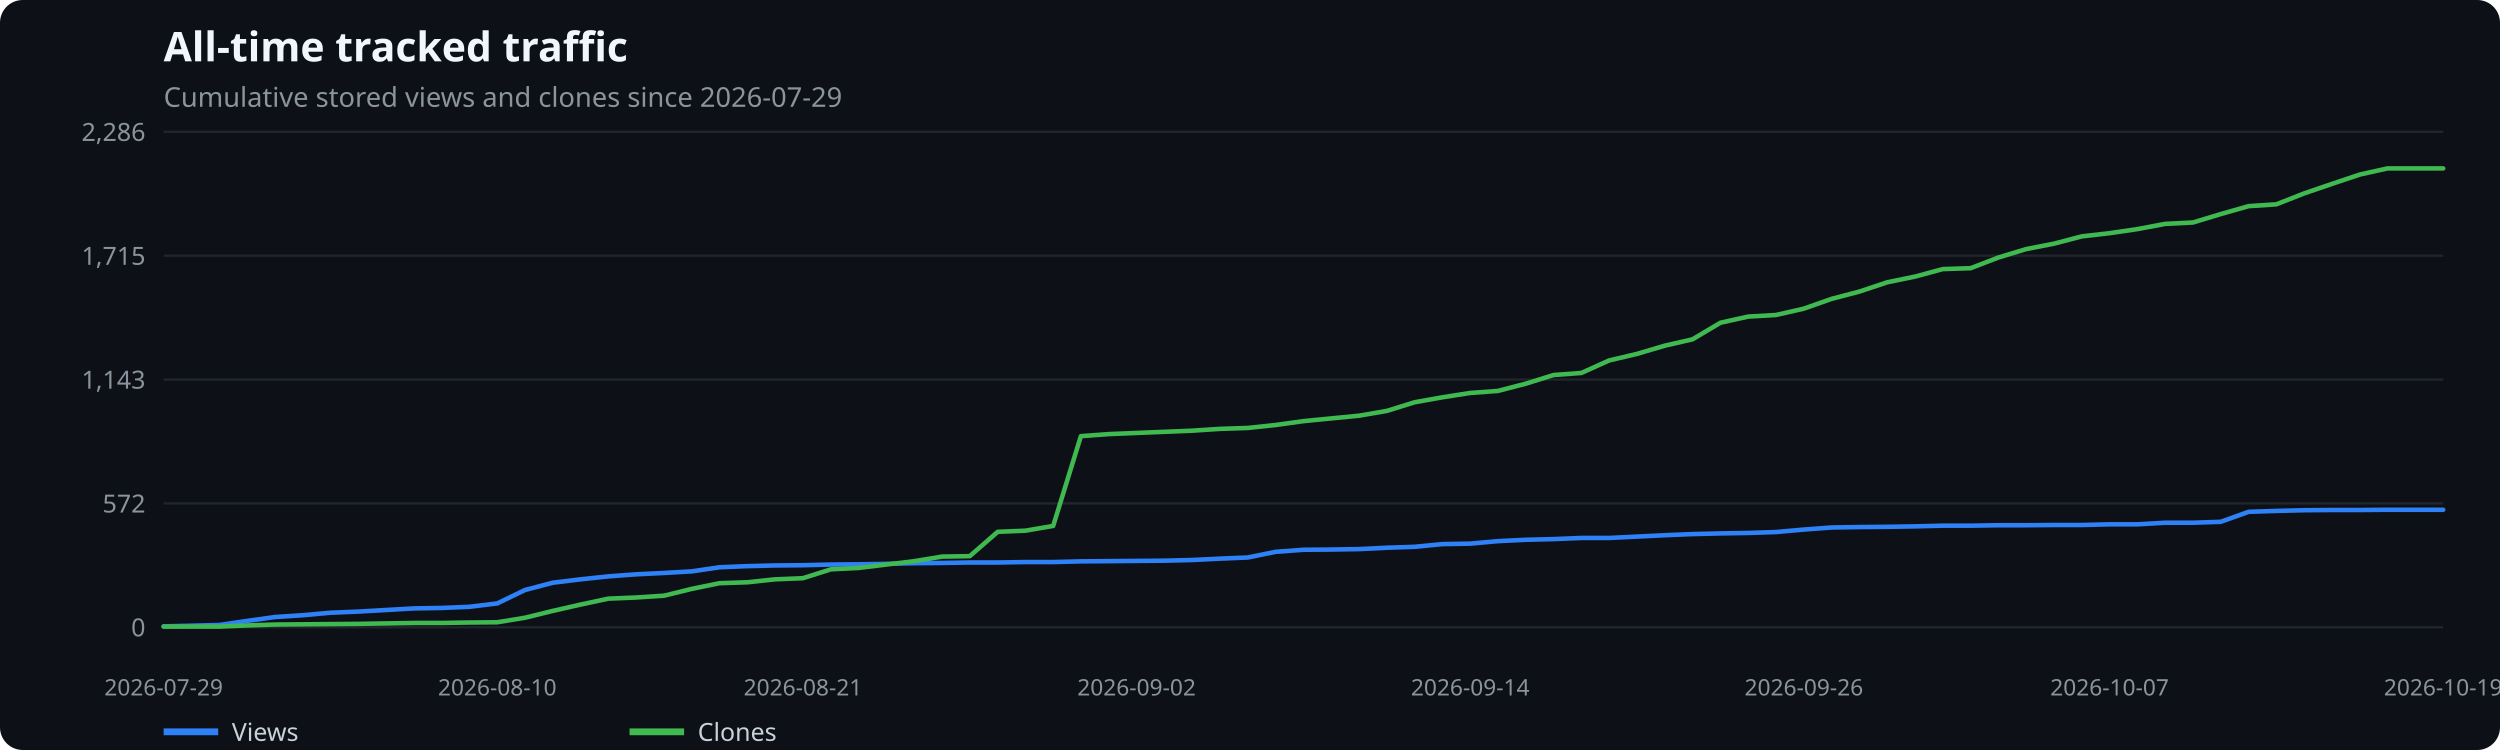
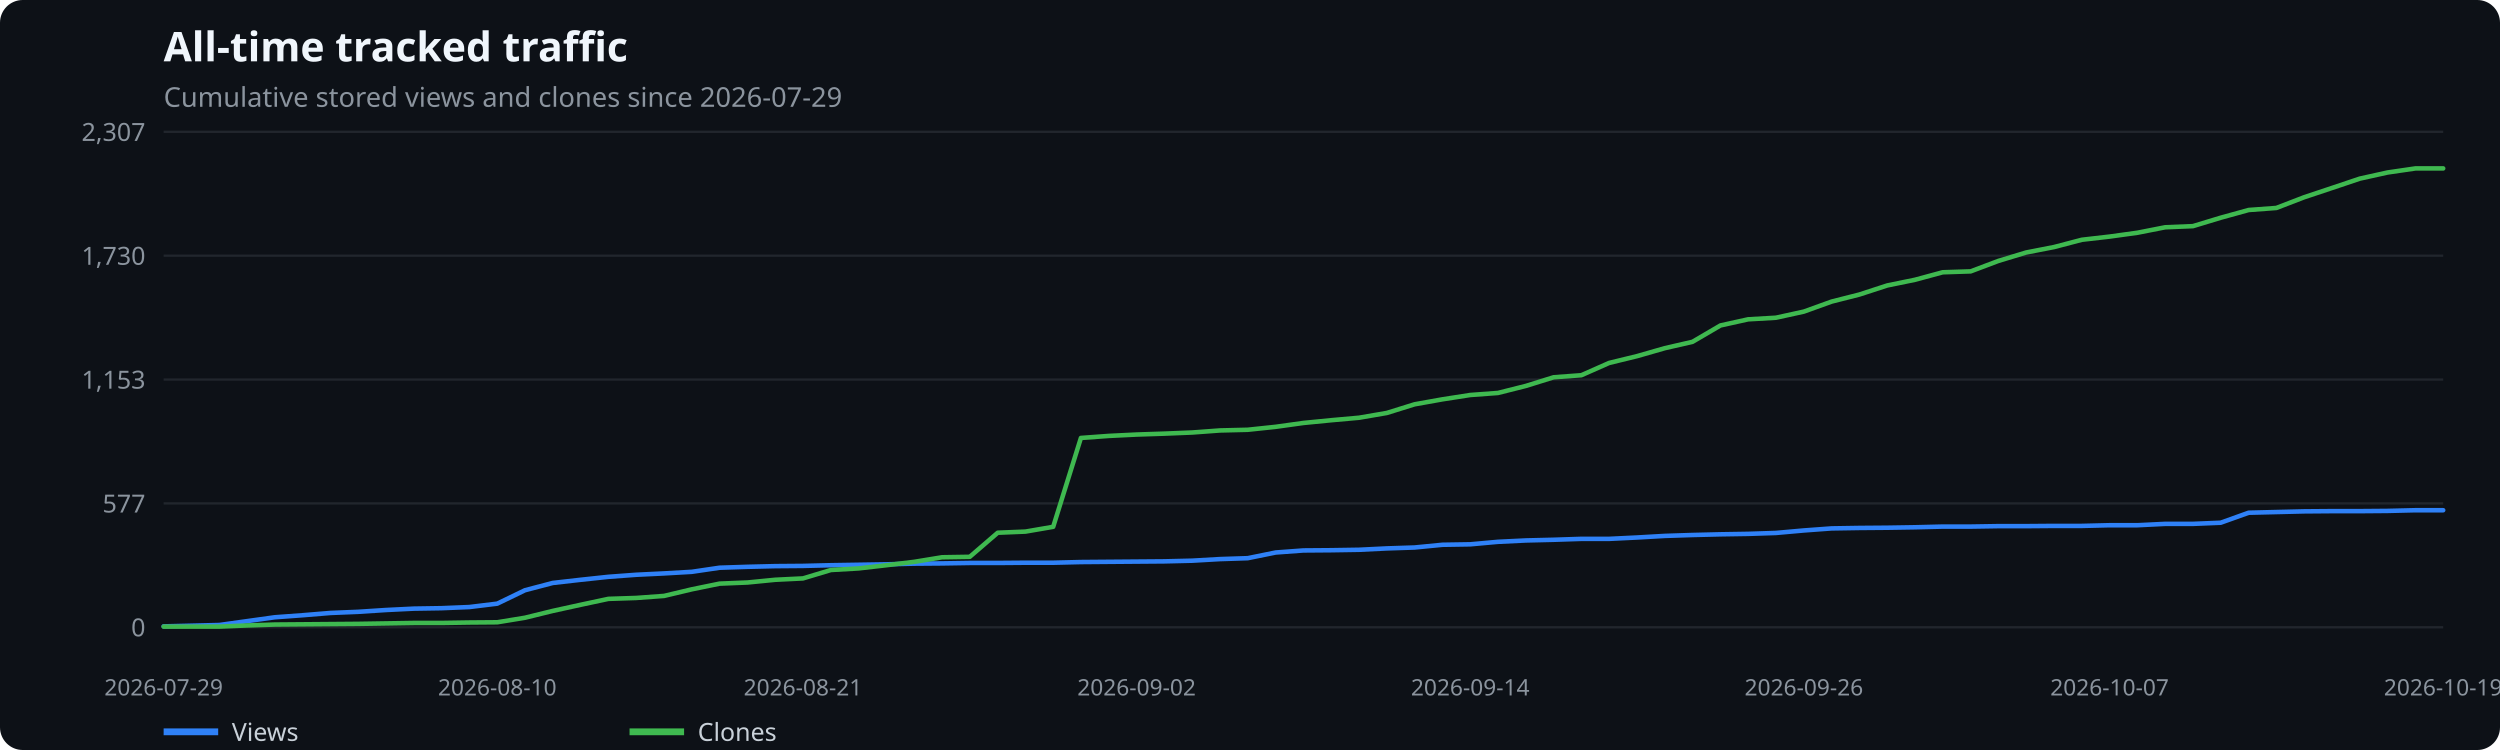
<svg xmlns="http://www.w3.org/2000/svg" width="1100" height="330" viewBox="0 0 1100 330" role="img" aria-label="All-time tracked traffic">
  <rect width="100%" height="100%" fill="#0d1117" rx="10" />
  <text x="72" y="27" fill="#f0f6fc" font-family="system-ui,sans-serif" font-size="18" font-weight="600">All-time tracked traffic</text>
  <text x="72" y="47" fill="#8b949e" font-family="system-ui,sans-serif" font-size="12">Cumulative stored views and clones since 2026-07-29</text>
  <line x1="72" x2="1075" y1="276.0" y2="276.0" stroke="#21262d" />
  <text x="64" y="280.0" text-anchor="end" fill="#8b949e" font-family="system-ui,sans-serif" font-size="11">0</text>
  <line x1="72" x2="1075" y1="221.5" y2="221.5" stroke="#21262d" />
-   <text x="64" y="225.5" text-anchor="end" fill="#8b949e" font-family="system-ui,sans-serif" font-size="11">572</text>
+   <text x="64" y="225.5" text-anchor="end" fill="#8b949e" font-family="system-ui,sans-serif" font-size="11">577</text>
  <line x1="72" x2="1075" y1="167.0" y2="167.0" stroke="#21262d" />
-   <text x="64" y="171.0" text-anchor="end" fill="#8b949e" font-family="system-ui,sans-serif" font-size="11">1,143</text>
+   <text x="64" y="171.0" text-anchor="end" fill="#8b949e" font-family="system-ui,sans-serif" font-size="11">1,153</text>
  <line x1="72" x2="1075" y1="112.5" y2="112.5" stroke="#21262d" />
-   <text x="64" y="116.5" text-anchor="end" fill="#8b949e" font-family="system-ui,sans-serif" font-size="11">1,715</text>
+   <text x="64" y="116.5" text-anchor="end" fill="#8b949e" font-family="system-ui,sans-serif" font-size="11">1,730</text>
  <line x1="72" x2="1075" y1="58.0" y2="58.0" stroke="#21262d" />
-   <text x="64" y="62.0" text-anchor="end" fill="#8b949e" font-family="system-ui,sans-serif" font-size="11">2,286</text>
+   <text x="64" y="62.0" text-anchor="end" fill="#8b949e" font-family="system-ui,sans-serif" font-size="11">2,307</text>
  <text x="72.0" y="306" text-anchor="middle" fill="#8b949e" font-family="system-ui,sans-serif" font-size="10">2026-07-29</text>
  <text x="218.8" y="306" text-anchor="middle" fill="#8b949e" font-family="system-ui,sans-serif" font-size="10">2026-08-10</text>
  <text x="353.3" y="306" text-anchor="middle" fill="#8b949e" font-family="system-ui,sans-serif" font-size="10">2026-08-21</text>
  <text x="500.1" y="306" text-anchor="middle" fill="#8b949e" font-family="system-ui,sans-serif" font-size="10">2026-09-02</text>
  <text x="646.9" y="306" text-anchor="middle" fill="#8b949e" font-family="system-ui,sans-serif" font-size="10">2026-09-14</text>
  <text x="793.7" y="306" text-anchor="middle" fill="#8b949e" font-family="system-ui,sans-serif" font-size="10">2026-09-26</text>
  <text x="928.2" y="306" text-anchor="middle" fill="#8b949e" font-family="system-ui,sans-serif" font-size="10">2026-10-07</text>
  <text x="1075.0" y="306" text-anchor="middle" fill="#8b949e" font-family="system-ui,sans-serif" font-size="10">2026-10-19</text>
-   <polyline points="72.0,275.6 84.2,275.3 96.5,275.0 108.7,273.2 120.9,271.5 133.2,270.7 145.4,269.6 157.6,269.1 169.9,268.4 182.1,267.7 194.3,267.5 206.5,267.0 218.8,265.5 231.0,259.6 243.2,256.4 255.5,254.9 267.7,253.6 279.9,252.7 292.2,252.1 304.4,251.4 316.6,249.6 328.9,249.1 341.1,248.8 353.3,248.7 365.6,248.4 377.8,248.3 390.0,248.1 402.3,247.8 414.5,247.7 426.7,247.5 439.0,247.5 451.2,247.3 463.4,247.3 475.6,247.0 487.9,246.9 500.1,246.8 512.3,246.7 524.6,246.4 536.8,245.8 549.0,245.3 561.3,242.8 573.5,241.9 585.7,241.8 598.0,241.6 610.2,241.0 622.4,240.6 634.7,239.4 646.9,239.2 659.1,238.1 671.4,237.5 683.6,237.2 695.8,236.7 708.0,236.7 720.3,236.1 732.5,235.5 744.7,235.0 757.0,234.7 769.2,234.5 781.4,234.1 793.7,233.0 805.9,232.1 818.1,231.9 830.4,231.8 842.6,231.6 854.8,231.3 867.1,231.3 879.3,231.1 891.5,231.1 903.8,231.0 916.0,231.0 928.2,230.7 940.5,230.7 952.7,230.0 964.9,230.0 977.1,229.6 989.4,225.2 1001.6,224.8 1013.8,224.5 1026.1,224.4 1038.3,224.4 1050.5,224.3 1062.8,224.3 1075.0,224.3" fill="none" stroke="#2f81f7" stroke-width="2" stroke-linecap="round" stroke-linejoin="round" />
+   <polyline points="72.0,275.6 84.2,275.3 96.5,275.0 108.7,273.3 120.9,271.6 133.2,270.7 145.4,269.7 157.6,269.2 169.9,268.4 182.1,267.8 194.3,267.6 206.5,267.1 218.8,265.6 231.0,259.7 243.2,256.5 255.5,255.1 267.7,253.8 279.9,252.9 292.2,252.3 304.4,251.6 316.6,249.8 328.9,249.4 341.1,249.1 353.3,249.0 365.6,248.7 377.8,248.5 390.0,248.3 402.3,248.0 414.5,247.9 426.7,247.7 439.0,247.7 451.2,247.6 463.4,247.6 475.6,247.3 487.9,247.2 500.1,247.1 512.3,247.0 524.6,246.7 536.8,246.0 549.0,245.6 561.3,243.1 573.5,242.2 585.7,242.1 598.0,241.9 610.2,241.3 622.4,240.9 634.7,239.7 646.9,239.5 659.1,238.4 671.4,237.8 683.6,237.5 695.8,237.1 708.0,237.1 720.3,236.5 732.5,235.8 744.7,235.4 757.0,235.1 769.2,234.9 781.4,234.5 793.7,233.4 805.9,232.5 818.1,232.3 830.4,232.2 842.6,232.0 854.8,231.7 867.1,231.7 879.3,231.5 891.5,231.5 903.8,231.4 916.0,231.4 928.2,231.1 940.5,231.1 952.7,230.5 964.9,230.5 977.1,230.0 989.4,225.6 1001.6,225.3 1013.8,225.0 1026.1,224.9 1038.3,224.9 1050.5,224.8 1062.8,224.5 1075.0,224.5" fill="none" stroke="#2f81f7" stroke-width="2" stroke-linecap="round" stroke-linejoin="round" />
  <line x1="72" x2="96" y1="322" y2="322" stroke="#2f81f7" stroke-width="3" />
  <text x="102" y="326" fill="#c9d1d9" font-family="system-ui,sans-serif" font-size="11">Views</text>
-   <polyline points="72.0,275.7 84.2,275.7 96.5,275.7 108.7,275.2 120.9,274.8 133.2,274.7 145.4,274.6 157.6,274.5 169.9,274.3 182.1,274.1 194.3,274.1 206.5,273.9 218.8,273.8 231.0,271.8 243.2,268.8 255.5,266.0 267.7,263.4 279.9,262.9 292.2,262.1 304.4,259.1 316.6,256.6 328.9,256.2 341.1,254.9 353.3,254.4 365.6,250.5 377.8,249.9 390.0,248.4 402.3,246.9 414.5,244.9 426.7,244.7 439.0,234.0 451.2,233.5 463.4,231.4 475.6,191.9 487.9,191.0 500.1,190.5 512.3,190.0 524.6,189.5 536.8,188.7 549.0,188.3 561.3,187.0 573.5,185.3 585.7,184.1 598.0,182.9 610.2,180.8 622.4,177.0 634.7,174.8 646.9,172.9 659.1,172.0 671.4,168.8 683.6,165.0 695.8,164.1 708.0,158.6 720.3,155.7 732.5,152.1 744.7,149.3 757.0,142.0 769.2,139.3 781.4,138.6 793.7,135.8 805.9,131.5 818.1,128.3 830.4,124.2 842.6,121.7 854.8,118.4 867.1,118.0 879.3,113.3 891.5,109.6 903.8,107.2 916.0,104.0 928.2,102.6 940.5,100.8 952.7,98.5 964.9,97.9 977.1,94.2 989.4,90.7 1001.6,89.9 1013.8,85.1 1026.1,80.9 1038.3,76.8 1050.5,74.1 1062.8,74.1 1075.0,74.1" fill="none" stroke="#3fb950" stroke-width="2" stroke-linecap="round" stroke-linejoin="round" />
+   <polyline points="72.0,275.7 84.2,275.7 96.5,275.7 108.7,275.2 120.9,274.8 133.2,274.7 145.4,274.6 157.6,274.5 169.9,274.3 182.1,274.1 194.3,274.1 206.5,273.9 218.8,273.8 231.0,271.8 243.2,268.8 255.5,266.1 267.7,263.5 279.9,263.1 292.2,262.2 304.4,259.3 316.6,256.8 328.9,256.3 341.1,255.1 353.3,254.5 365.6,250.8 377.8,250.1 390.0,248.7 402.3,247.2 414.5,245.2 426.7,245.0 439.0,234.4 451.2,233.9 463.4,231.8 475.6,192.7 487.9,191.8 500.1,191.2 512.3,190.8 524.6,190.3 536.8,189.4 549.0,189.1 561.3,187.8 573.5,186.1 585.7,184.9 598.0,183.8 610.2,181.7 622.4,177.9 634.7,175.7 646.9,173.8 659.1,172.9 671.4,169.8 683.6,166.0 695.8,165.1 708.0,159.7 720.3,156.7 732.5,153.2 744.7,150.4 757.0,143.2 769.2,140.5 781.4,139.8 793.7,137.1 805.9,132.7 818.1,129.6 830.4,125.6 842.6,123.1 854.8,119.8 867.1,119.4 879.3,114.8 891.5,111.1 903.8,108.7 916.0,105.5 928.2,104.1 940.5,102.4 952.7,100.0 964.9,99.5 977.1,95.8 989.4,92.4 1001.6,91.5 1013.8,86.8 1026.1,82.7 1038.3,78.6 1050.5,75.9 1062.8,74.1 1075.0,74.1" fill="none" stroke="#3fb950" stroke-width="2" stroke-linecap="round" stroke-linejoin="round" />
  <line x1="277" x2="301" y1="322" y2="322" stroke="#3fb950" stroke-width="3" />
  <text x="307" y="326" fill="#c9d1d9" font-family="system-ui,sans-serif" font-size="11">Clones</text>
</svg>
